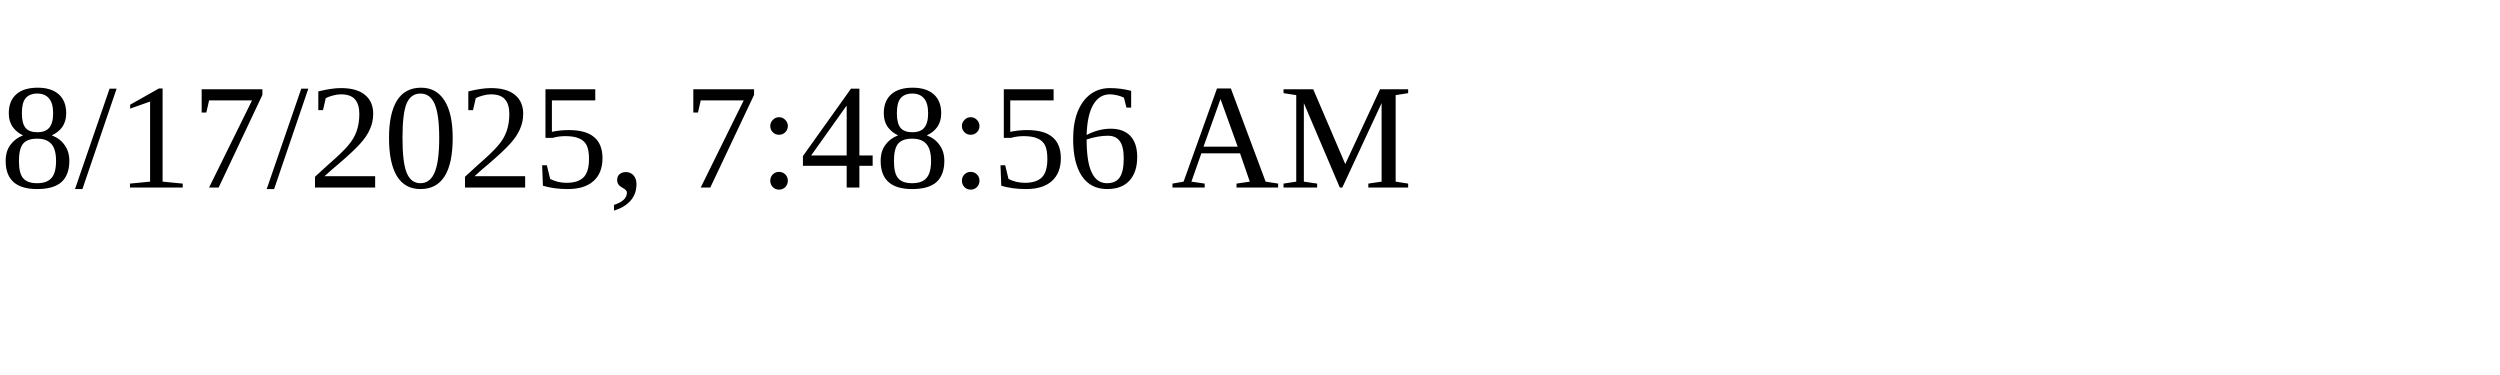
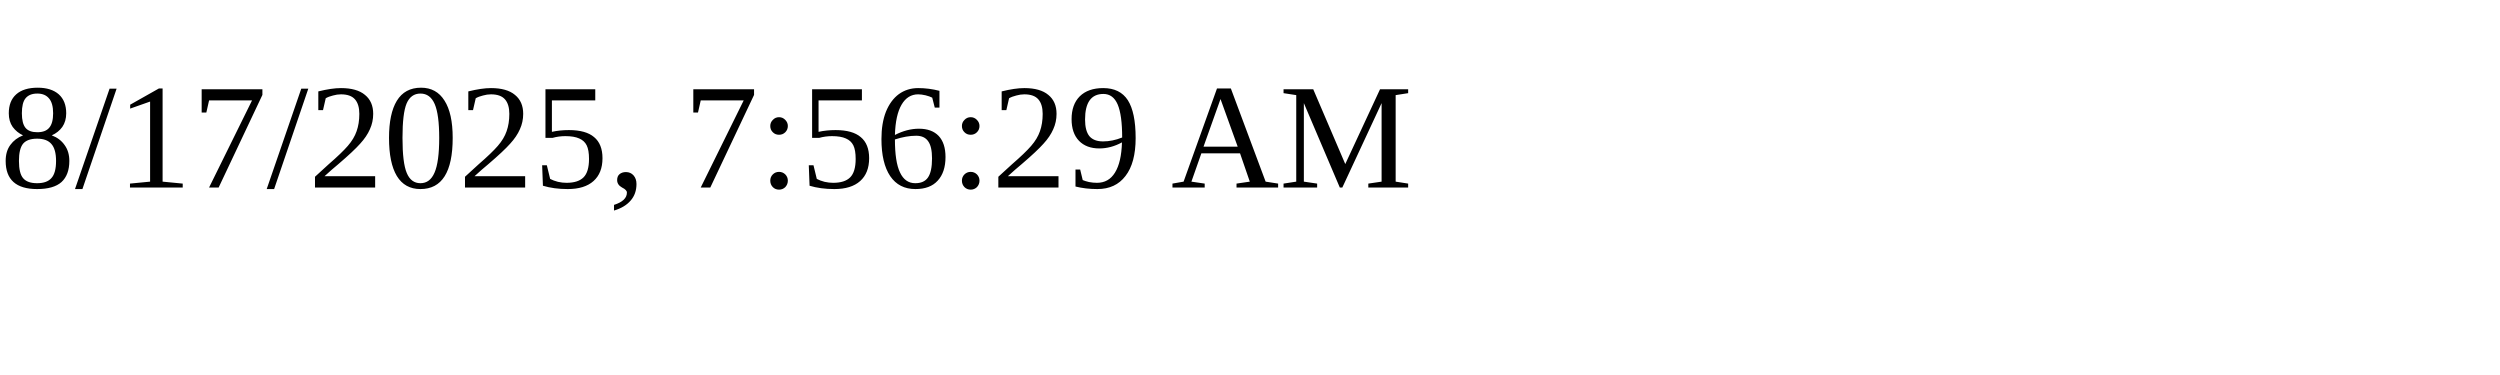
<svg xmlns="http://www.w3.org/2000/svg" height="30" width="200">
-   <text x="0" y="15">8/17/2025, 7:48:56 AM</text>
+   <text x="0" y="15">8/17/2025, 7:56:29 AM</text>
</svg>
